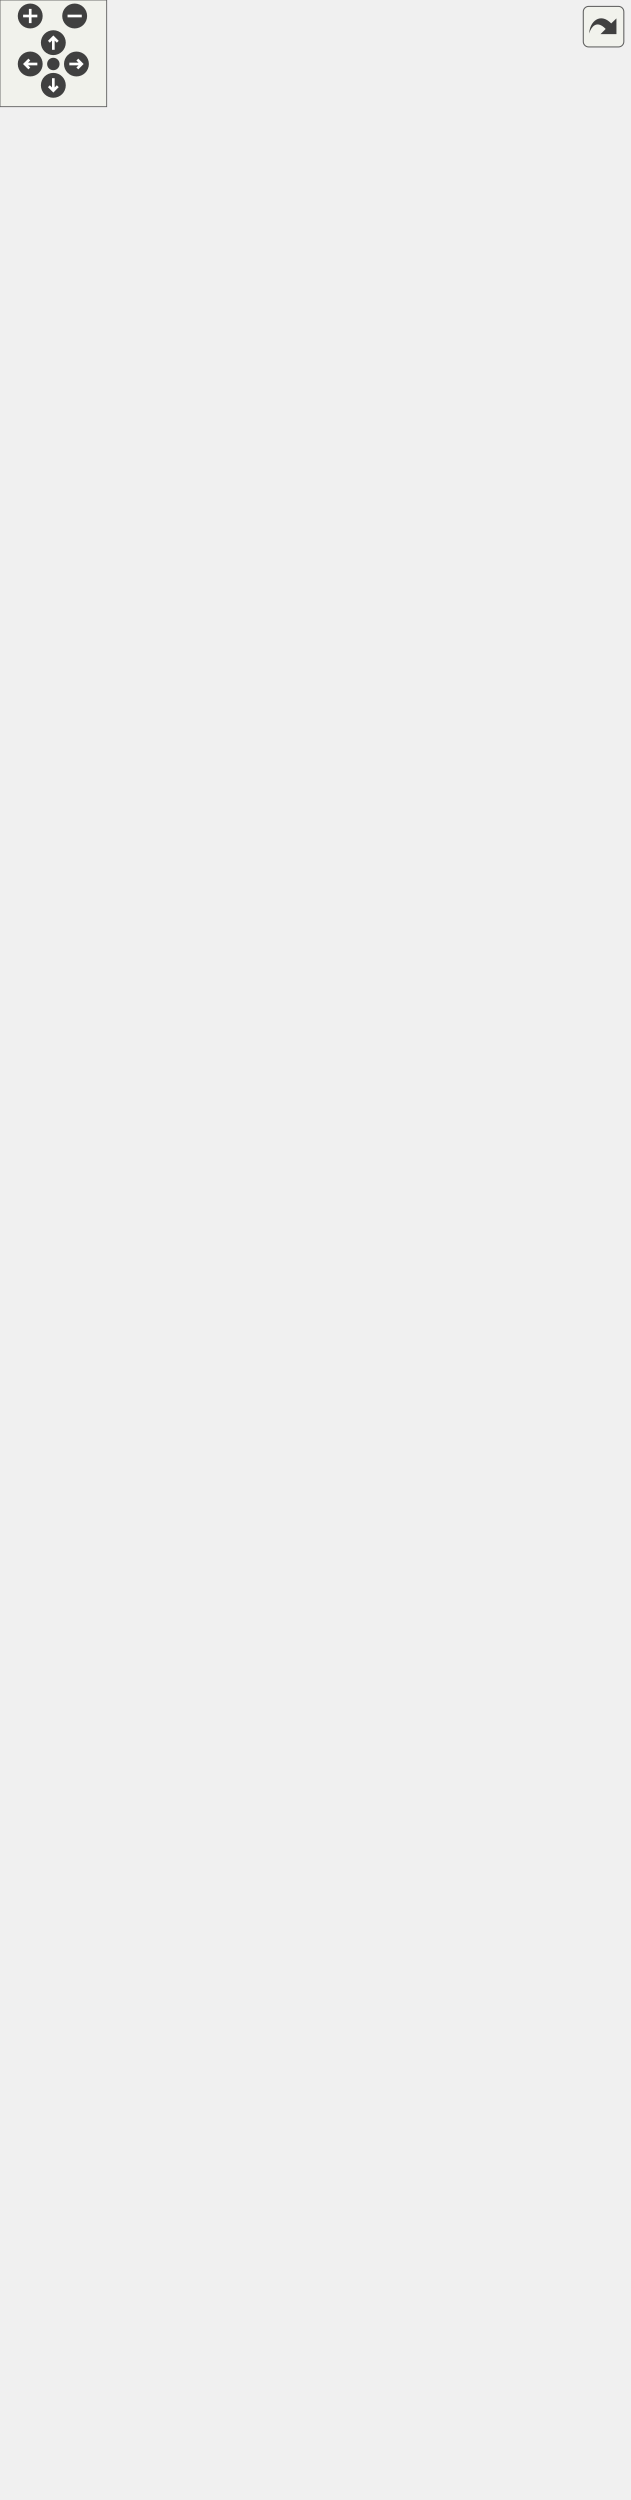
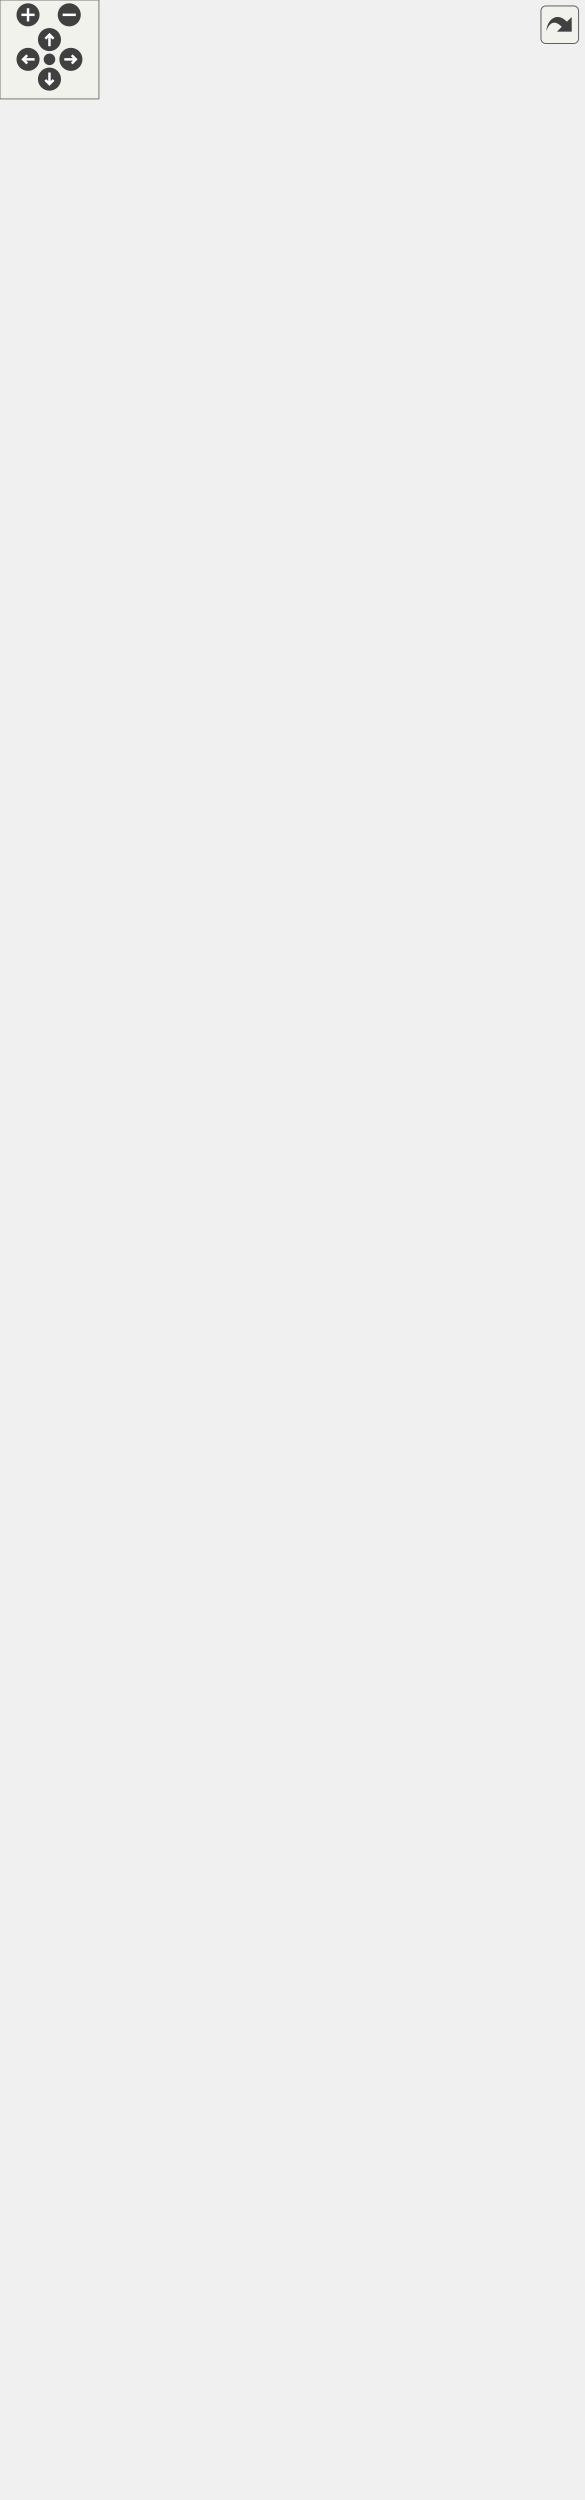
<svg xmlns="http://www.w3.org/2000/svg" xmlns:xlink="http://www.w3.org/1999/xlink" id="main" version="1.1" xml:space="preserve">
  <style type="text/css">
.edge:hover path { stroke: red; }
.edge:hover polygon { stroke: red; fill: red; }
</style>
  <defs>
    <circle id="rim" cx="0" cy="0" r="7" />
    <circle id="rim2" cx="0" cy="0" r="3.5" />
    <g id="zoomPlus">
      <use xlink:href="#rim" fill="#404040">
        <set attributeName="fill" to="#808080" begin="zoomplus.mouseover" end="zoomplus.mouseout" />
      </use>
      <path d="M-4,0h8M0,-4v8" fill="none" stroke="white" stroke-width="1.5" pointer-events="none" />
    </g>
    <g id="zoomMin">
      <use xlink:href="#rim" fill="#404040">
        <set attributeName="fill" to="#808080" begin="zoomminus.mouseover" end="zoomminus.mouseout" />
      </use>
      <path d="M-4,0h8" fill="none" stroke="white" stroke-width="1.5" pointer-events="none" />
    </g>
    <g id="dirArrow">
      <path fill="none" stroke="white" stroke-width="1.5" d="M0,-3.0v7 M-2.5,-0.5L0,-3.0L2.5,-0.5" />
    </g>
    <g id="resetDef">
      <use xlink:href="#rim2" fill="#404040">
        <set attributeName="fill" to="#808080" begin="reset.mouseover" end="reset.mouseout" />
      </use>
    </g>
  </defs>
  <svg id="graph" class="graph">
    <g id="viewport">
      <g id="node1" class="node">
        <g id="a_node1">
          <a xlink:title="Base class for a user interface object like Button or Text. @spicapi.">
            <polygon fill="#bfbfbf" stroke="black" points="99.5,-215.5 99.5,-360.5 221.5,-360.5 221.5,-215.5 99.5,-215.5" />
            <text text-anchor="middle" x="160.5" y="-348.5" font-family="Helvetica,sans-Serif" font-size="10.00">spic::UIObject</text>
            <polyline fill="none" stroke="black" points="99.5,-341.5 221.5,-341.5 " />
            <text text-anchor="start" x="107.5" y="-329.5" font-family="Helvetica,sans-Serif" font-size="10.00"># double _width</text>
            <text text-anchor="start" x="107.5" y="-318.5" font-family="Helvetica,sans-Serif" font-size="10.00"># double _height</text>
            <polyline fill="none" stroke="black" points="99.5,-311.5 221.5,-311.5 " />
            <text text-anchor="start" x="107.5" y="-299.5" font-family="Helvetica,sans-Serif" font-size="10.00">+ UIObject(const std</text>
            <text text-anchor="start" x="107.5" y="-288.5" font-family="Helvetica,sans-Serif" font-size="10.00">::string &amp;name, double</text>
            <text text-anchor="start" x="107.5" y="-277.5" font-family="Helvetica,sans-Serif" font-size="10.00"> width, double height)</text>
            <text text-anchor="start" x="107.5" y="-266.5" font-family="Helvetica,sans-Serif" font-size="10.00">+ virtual void Render()=0</text>
            <text text-anchor="start" x="107.5" y="-255.5" font-family="Helvetica,sans-Serif" font-size="10.00">+ auto GetWidth() -&gt;</text>
            <text text-anchor="start" x="107.5" y="-244.5" font-family="Helvetica,sans-Serif" font-size="10.00"> double</text>
            <text text-anchor="start" x="107.5" y="-233.5" font-family="Helvetica,sans-Serif" font-size="10.00">+ auto GetHeight() -&gt;</text>
            <text text-anchor="start" x="107.5" y="-222.5" font-family="Helvetica,sans-Serif" font-size="10.00"> double</text>
          </a>
        </g>
      </g>
      <g id="node3" class="node">
        <g id="a_node3">
          <a xlink:href="classspic_1_1Button.html" target="_top" xlink:title="Instances of this class are clickable user interface items.">
            <polygon fill="none" stroke="black" points="0,-0.5 0,-178.5 135,-178.5 135,-0.5 0,-0.5" />
            <text text-anchor="middle" x="67.5" y="-166.5" font-family="Helvetica,sans-Serif" font-size="10.00">spic::Button</text>
            <polyline fill="none" stroke="black" points="0,-159.5 135,-159.5 " />
            <text text-anchor="middle" x="67.5" y="-147.5" font-family="Helvetica,sans-Serif" font-size="10.00"> </text>
            <polyline fill="none" stroke="black" points="0,-140.5 135,-140.5 " />
            <text text-anchor="start" x="8" y="-128.5" font-family="Helvetica,sans-Serif" font-size="10.00">+ Button(const std::</text>
            <text text-anchor="start" x="8" y="-117.5" font-family="Helvetica,sans-Serif" font-size="10.00">string &amp;name, const</text>
            <text text-anchor="start" x="8" y="-106.5" font-family="Helvetica,sans-Serif" font-size="10.00"> Sprite &amp;sprite, const</text>
            <text text-anchor="start" x="8" y="-95.5" font-family="Helvetica,sans-Serif" font-size="10.00"> std::string imgPath, double</text>
            <text text-anchor="start" x="8" y="-84.5" font-family="Helvetica,sans-Serif" font-size="10.00"> width, double height, bool</text>
            <text text-anchor="start" x="8" y="-73.5" font-family="Helvetica,sans-Serif" font-size="10.00"> disabled=false)</text>
            <text text-anchor="start" x="8" y="-62.5" font-family="Helvetica,sans-Serif" font-size="10.00">+ void Render() override</text>
            <text text-anchor="start" x="8" y="-51.5" font-family="Helvetica,sans-Serif" font-size="10.00">+ void Click()</text>
            <text text-anchor="start" x="8" y="-40.5" font-family="Helvetica,sans-Serif" font-size="10.00">+ void OnClick(std::function</text>
            <text text-anchor="start" x="8" y="-29.5" font-family="Helvetica,sans-Serif" font-size="10.00">&lt; void()&gt; callback)</text>
            <text text-anchor="start" x="8" y="-18.5" font-family="Helvetica,sans-Serif" font-size="10.00">+ auto GetSprite() -&gt;</text>
            <text text-anchor="start" x="8" y="-7.5" font-family="Helvetica,sans-Serif" font-size="10.00"> Sprite</text>
          </a>
        </g>
      </g>
      <g id="edge2" class="edge">
        <path fill="none" stroke="midnightblue" d="M122.15,-205.97C117.91,-197.01 113.57,-187.85 109.29,-178.8" />
        <polygon fill="none" stroke="midnightblue" points="119.09,-207.68 126.53,-215.22 125.42,-204.69 119.09,-207.68" />
      </g>
      <g id="node4" class="node">
        <g id="a_node4">
          <a xlink:href="classspic_1_1Text.html" target="_top" xlink:title="Class representing a piece of text which can be rendered. @spicapi.">
            <polygon fill="none" stroke="black" points="153.5,-22.5 153.5,-156.5 353.5,-156.5 353.5,-22.5 153.5,-22.5" />
            <text text-anchor="middle" x="253.5" y="-144.5" font-family="Helvetica,sans-Serif" font-size="10.00">spic::Text</text>
            <polyline fill="none" stroke="black" points="153.5,-137.5 353.5,-137.5 " />
            <text text-anchor="middle" x="253.5" y="-125.5" font-family="Helvetica,sans-Serif" font-size="10.00"> </text>
            <polyline fill="none" stroke="black" points="153.5,-118.5 353.5,-118.5 " />
            <text text-anchor="start" x="161.5" y="-106.5" font-family="Helvetica,sans-Serif" font-size="10.00">+ Text(const std::string</text>
            <text text-anchor="start" x="161.5" y="-95.5" font-family="Helvetica,sans-Serif" font-size="10.00"> &amp;name, double width,</text>
            <text text-anchor="start" x="161.5" y="-84.5" font-family="Helvetica,sans-Serif" font-size="10.00"> double height, const std</text>
            <text text-anchor="start" x="161.5" y="-73.5" font-family="Helvetica,sans-Serif" font-size="10.00">::string &amp;text, const std</text>
            <text text-anchor="start" x="161.5" y="-62.5" font-family="Helvetica,sans-Serif" font-size="10.00">::string &amp;fontPath, int fontSize</text>
            <text text-anchor="start" x="161.5" y="-51.5" font-family="Helvetica,sans-Serif" font-size="10.00">=24, Color color=Color::Black</text>
            <text text-anchor="start" x="161.5" y="-40.5" font-family="Helvetica,sans-Serif" font-size="10.00">(), Alignment alignment=Alignment::center)</text>
            <text text-anchor="start" x="161.5" y="-29.5" font-family="Helvetica,sans-Serif" font-size="10.00">+ void Render() override</text>
          </a>
        </g>
      </g>
      <g id="edge3" class="edge">
        <path fill="none" stroke="midnightblue" d="M198.77,-206.14C206.58,-189.63 214.71,-172.45 222.25,-156.54" />
        <polygon fill="none" stroke="midnightblue" points="195.58,-204.69 194.47,-215.22 201.91,-207.68 195.58,-204.69" />
      </g>
      <g id="node2" class="node">
        <g id="a_node2">
          <a xlink:href="classspic_1_1GameObject.html" target="_top" xlink:title="Any object which should be represented on screen.">
-             <polygon fill="none" stroke="black" points="67,-397.5 67,-1345.5 254,-1345.5 254,-397.5 67,-397.5" />
-             <text text-anchor="middle" x="160.5" y="-1333.5" font-family="Helvetica,sans-Serif" font-size="10.00">spic::GameObject</text>
-             <polyline fill="none" stroke="black" points="67,-1326.5 254,-1326.5 " />
-             <text text-anchor="start" x="75" y="-1314.5" font-family="Helvetica,sans-Serif" font-size="10.00"># std::string _name</text>
-             <text text-anchor="start" x="75" y="-1303.5" font-family="Helvetica,sans-Serif" font-size="10.00"># std::string _tag</text>
-             <text text-anchor="start" x="75" y="-1292.5" font-family="Helvetica,sans-Serif" font-size="10.00"># bool _active</text>
-             <text text-anchor="start" x="75" y="-1281.5" font-family="Helvetica,sans-Serif" font-size="10.00"># int _layer</text>
-             <text text-anchor="start" x="75" y="-1270.5" font-family="Helvetica,sans-Serif" font-size="10.00"># std::map&lt; std::string,</text>
-             <text text-anchor="start" x="75" y="-1259.5" font-family="Helvetica,sans-Serif" font-size="10.00"> std::vector&lt; std::shared</text>
-             <text text-anchor="start" x="75" y="-1248.5" font-family="Helvetica,sans-Serif" font-size="10.00">_ptr&lt; Component &gt; &gt; &gt; _components</text>
-             <text text-anchor="start" x="75" y="-1237.5" font-family="Helvetica,sans-Serif" font-size="10.00"># Transform _transform</text>
-             <text text-anchor="start" x="75" y="-1226.5" font-family="Helvetica,sans-Serif" font-size="10.00"># std::weak_ptr&lt; GameObject</text>
-             <text text-anchor="start" x="75" y="-1215.5" font-family="Helvetica,sans-Serif" font-size="10.00"> &gt; _self</text>
-             <text text-anchor="start" x="75" y="-1204.5" font-family="Helvetica,sans-Serif" font-size="10.00"># int _ownerId</text>
-             <text text-anchor="start" x="75" y="-1193.5" font-family="Helvetica,sans-Serif" font-size="10.00"># static std::map&lt; std</text>
-             <text text-anchor="start" x="75" y="-1182.5" font-family="Helvetica,sans-Serif" font-size="10.00">::string, std::shared</text>
-             <text text-anchor="start" x="75" y="-1171.5" font-family="Helvetica,sans-Serif" font-size="10.00">_ptr&lt; GameObject &gt; &gt; </text>
-             <text text-anchor="start" x="75" y="-1160.5" font-family="Helvetica,sans-Serif" font-size="10.00">_instances</text>
-             <polyline fill="none" stroke="black" points="67,-1153.5 254,-1153.5 " />
-             <text text-anchor="start" x="75" y="-1141.5" font-family="Helvetica,sans-Serif" font-size="10.00">+ void serialize(archive</text>
-             <text text-anchor="start" x="75" y="-1130.5" font-family="Helvetica,sans-Serif" font-size="10.00"> &amp;ar, const unsigned)</text>
-             <text text-anchor="start" x="75" y="-1119.5" font-family="Helvetica,sans-Serif" font-size="10.00">+ void ResetSelf()</text>
-             <text text-anchor="start" x="75" y="-1108.5" font-family="Helvetica,sans-Serif" font-size="10.00">+ void FixComponents()</text>
-             <text text-anchor="start" x="75" y="-1097.5" font-family="Helvetica,sans-Serif" font-size="10.00">+ void FixGameObjectAfterDeserialize()</text>
-             <text text-anchor="start" x="75" y="-1086.5" font-family="Helvetica,sans-Serif" font-size="10.00">+ GameObject(const std</text>
-             <text text-anchor="start" x="75" y="-1075.5" font-family="Helvetica,sans-Serif" font-size="10.00">::string &amp;name="Null")</text>
-             <text text-anchor="start" x="75" y="-1064.5" font-family="Helvetica,sans-Serif" font-size="10.00">+ GameObject(const std</text>
-             <text text-anchor="start" x="75" y="-1053.5" font-family="Helvetica,sans-Serif" font-size="10.00">::string &amp;name, const</text>
-             <text text-anchor="start" x="75" y="-1042.5" font-family="Helvetica,sans-Serif" font-size="10.00"> std::string &amp;tag)</text>
-             <text text-anchor="start" x="75" y="-1031.5" font-family="Helvetica,sans-Serif" font-size="10.00">+ GameObject &amp; operator</text>
-             <text text-anchor="start" x="75" y="-1020.5" font-family="Helvetica,sans-Serif" font-size="10.00">=(const GameObject &amp;other)</text>
+             <polygon fill="none" stroke="black" points="67,-397.5 67,-1455.5 254,-1455.5 254,-397.5 67,-397.5" />
+             <text text-anchor="middle" x="160.5" y="-1443.5" font-family="Helvetica,sans-Serif" font-size="10.00">spic::GameObject</text>
+             <polyline fill="none" stroke="black" points="67,-1436.5 254,-1436.5 " />
+             <text text-anchor="start" x="75" y="-1424.5" font-family="Helvetica,sans-Serif" font-size="10.00"># std::string _name</text>
+             <text text-anchor="start" x="75" y="-1413.5" font-family="Helvetica,sans-Serif" font-size="10.00"># std::string _tag</text>
+             <text text-anchor="start" x="75" y="-1402.5" font-family="Helvetica,sans-Serif" font-size="10.00"># bool _active</text>
+             <text text-anchor="start" x="75" y="-1391.5" font-family="Helvetica,sans-Serif" font-size="10.00"># int _layer</text>
+             <text text-anchor="start" x="75" y="-1380.5" font-family="Helvetica,sans-Serif" font-size="10.00"># std::map&lt; std::string,</text>
+             <text text-anchor="start" x="75" y="-1369.5" font-family="Helvetica,sans-Serif" font-size="10.00"> std::vector&lt; std::shared</text>
+             <text text-anchor="start" x="75" y="-1358.5" font-family="Helvetica,sans-Serif" font-size="10.00">_ptr&lt; Component &gt; &gt; &gt; _components</text>
+             <text text-anchor="start" x="75" y="-1347.5" font-family="Helvetica,sans-Serif" font-size="10.00"># Transform _transform</text>
+             <text text-anchor="start" x="75" y="-1336.5" font-family="Helvetica,sans-Serif" font-size="10.00"># std::weak_ptr&lt; GameObject</text>
+             <text text-anchor="start" x="75" y="-1325.5" font-family="Helvetica,sans-Serif" font-size="10.00"> &gt; _self</text>
+             <text text-anchor="start" x="75" y="-1314.5" font-family="Helvetica,sans-Serif" font-size="10.00"># int _ownerId</text>
+             <text text-anchor="start" x="75" y="-1303.5" font-family="Helvetica,sans-Serif" font-size="10.00"># static std::map&lt; std</text>
+             <text text-anchor="start" x="75" y="-1292.5" font-family="Helvetica,sans-Serif" font-size="10.00">::string, std::shared</text>
+             <text text-anchor="start" x="75" y="-1281.5" font-family="Helvetica,sans-Serif" font-size="10.00">_ptr&lt; GameObject &gt; &gt; </text>
+             <text text-anchor="start" x="75" y="-1270.5" font-family="Helvetica,sans-Serif" font-size="10.00">_instances</text>
+             <polyline fill="none" stroke="black" points="67,-1263.5 254,-1263.5 " />
+             <text text-anchor="start" x="75" y="-1251.5" font-family="Helvetica,sans-Serif" font-size="10.00">+ void serialize(archive</text>
+             <text text-anchor="start" x="75" y="-1240.5" font-family="Helvetica,sans-Serif" font-size="10.00"> &amp;ar, const unsigned)</text>
+             <text text-anchor="start" x="75" y="-1229.5" font-family="Helvetica,sans-Serif" font-size="10.00">+ void ResetSelf()</text>
+             <text text-anchor="start" x="75" y="-1218.5" font-family="Helvetica,sans-Serif" font-size="10.00">+ void FixComponents()</text>
+             <text text-anchor="start" x="75" y="-1207.5" font-family="Helvetica,sans-Serif" font-size="10.00">+ void FixGameObjectAfterDeserialize()</text>
+             <text text-anchor="start" x="75" y="-1196.5" font-family="Helvetica,sans-Serif" font-size="10.00">+ GameObject(const std</text>
+             <text text-anchor="start" x="75" y="-1185.5" font-family="Helvetica,sans-Serif" font-size="10.00">::string &amp;name="Null")</text>
+             <text text-anchor="start" x="75" y="-1174.5" font-family="Helvetica,sans-Serif" font-size="10.00">+ GameObject(const std</text>
+             <text text-anchor="start" x="75" y="-1163.5" font-family="Helvetica,sans-Serif" font-size="10.00">::string &amp;name, const</text>
+             <text text-anchor="start" x="75" y="-1152.5" font-family="Helvetica,sans-Serif" font-size="10.00"> std::string &amp;tag)</text>
+             <text text-anchor="start" x="75" y="-1141.5" font-family="Helvetica,sans-Serif" font-size="10.00">+ GameObject(const GameObject</text>
+             <text text-anchor="start" x="75" y="-1130.5" font-family="Helvetica,sans-Serif" font-size="10.00"> &amp;other)=default</text>
+             <text text-anchor="start" x="75" y="-1119.5" font-family="Helvetica,sans-Serif" font-size="10.00">+ auto operator=(const</text>
+             <text text-anchor="start" x="75" y="-1108.5" font-family="Helvetica,sans-Serif" font-size="10.00"> GameObject &amp;other) </text>
+             <text text-anchor="start" x="75" y="-1097.5" font-family="Helvetica,sans-Serif" font-size="10.00">-&gt; GameObject &amp;</text>
+             <text text-anchor="start" x="75" y="-1086.5" font-family="Helvetica,sans-Serif" font-size="10.00">+ GameObject(GameObject</text>
+             <text text-anchor="start" x="75" y="-1075.5" font-family="Helvetica,sans-Serif" font-size="10.00"> &amp;&amp;other)=default</text>
+             <text text-anchor="start" x="75" y="-1064.5" font-family="Helvetica,sans-Serif" font-size="10.00">+ auto operator=(GameObject</text>
+             <text text-anchor="start" x="75" y="-1053.5" font-family="Helvetica,sans-Serif" font-size="10.00"> &amp;&amp;other) -&gt; GameObject</text>
+             <text text-anchor="start" x="75" y="-1042.5" font-family="Helvetica,sans-Serif" font-size="10.00"> &amp;=default</text>
+             <text text-anchor="start" x="75" y="-1031.5" font-family="Helvetica,sans-Serif" font-size="10.00">+ virtual ~GameObject</text>
+             <text text-anchor="start" x="75" y="-1020.5" font-family="Helvetica,sans-Serif" font-size="10.00">()=default</text>
            <text text-anchor="start" x="75" y="-1009.5" font-family="Helvetica,sans-Serif" font-size="10.00">+ operator bool()</text>
            <text text-anchor="start" x="75" y="-998.5" font-family="Helvetica,sans-Serif" font-size="10.00">+ auto operator!=(const</text>
            <text text-anchor="start" x="75" y="-987.5" font-family="Helvetica,sans-Serif" font-size="10.00"> GameObject &amp;other) </text>
            <text text-anchor="start" x="75" y="-976.5" font-family="Helvetica,sans-Serif" font-size="10.00">-&gt; bool</text>
            <text text-anchor="start" x="75" y="-965.5" font-family="Helvetica,sans-Serif" font-size="10.00">+ auto operator==(const</text>
            <text text-anchor="start" x="75" y="-954.5" font-family="Helvetica,sans-Serif" font-size="10.00"> GameObject &amp;other) </text>
            <text text-anchor="start" x="75" y="-943.5" font-family="Helvetica,sans-Serif" font-size="10.00">-&gt; bool</text>
            <text text-anchor="start" x="75" y="-932.5" font-family="Helvetica,sans-Serif" font-size="10.00">+ auto GetName() const</text>
            <text text-anchor="start" x="75" y="-921.5" font-family="Helvetica,sans-Serif" font-size="10.00"> -&gt; std::string</text>
            <text text-anchor="start" x="75" y="-910.5" font-family="Helvetica,sans-Serif" font-size="10.00">+ auto GetTag() const</text>
            <text text-anchor="start" x="75" y="-899.5" font-family="Helvetica,sans-Serif" font-size="10.00"> -&gt; std::string</text>
            <text text-anchor="start" x="75" y="-888.5" font-family="Helvetica,sans-Serif" font-size="10.00">+ void AddComponent(std</text>
            <text text-anchor="start" x="75" y="-877.5" font-family="Helvetica,sans-Serif" font-size="10.00">::shared_ptr&lt; Component</text>
            <text text-anchor="start" x="75" y="-866.5" font-family="Helvetica,sans-Serif" font-size="10.00"> &gt; component)</text>
            <text text-anchor="start" x="75" y="-855.5" font-family="Helvetica,sans-Serif" font-size="10.00">+ auto GetComponent()</text>
            <text text-anchor="start" x="75" y="-844.5" font-family="Helvetica,sans-Serif" font-size="10.00"> const -&gt; std::shared</text>
            <text text-anchor="start" x="75" y="-833.5" font-family="Helvetica,sans-Serif" font-size="10.00">_ptr&lt; Component &gt;</text>
            <text text-anchor="start" x="75" y="-822.5" font-family="Helvetica,sans-Serif" font-size="10.00">+ auto GetComponents</text>
            <text text-anchor="start" x="75" y="-811.5" font-family="Helvetica,sans-Serif" font-size="10.00">() const -&gt; std::vector</text>
            <text text-anchor="start" x="75" y="-800.5" font-family="Helvetica,sans-Serif" font-size="10.00">&lt; std::shared_ptr&lt; Component &gt;&gt;</text>
            <text text-anchor="start" x="75" y="-789.5" font-family="Helvetica,sans-Serif" font-size="10.00">+ void Active(bool flag)</text>
            <text text-anchor="start" x="75" y="-778.5" font-family="Helvetica,sans-Serif" font-size="10.00">+ auto Active() const</text>
            <text text-anchor="start" x="75" y="-767.5" font-family="Helvetica,sans-Serif" font-size="10.00"> -&gt; bool</text>
            <text text-anchor="start" x="75" y="-756.5" font-family="Helvetica,sans-Serif" font-size="10.00">+ auto IsActiveInWorld</text>
            <text text-anchor="start" x="75" y="-745.5" font-family="Helvetica,sans-Serif" font-size="10.00">() const -&gt; bool</text>
            <text text-anchor="start" x="75" y="-734.5" font-family="Helvetica,sans-Serif" font-size="10.00">+ auto GetTransform()</text>
            <text text-anchor="start" x="75" y="-723.5" font-family="Helvetica,sans-Serif" font-size="10.00"> -&gt; Transform</text>
            <text text-anchor="start" x="75" y="-712.5" font-family="Helvetica,sans-Serif" font-size="10.00">+ void SetTransform(const</text>
            <text text-anchor="start" x="75" y="-701.5" font-family="Helvetica,sans-Serif" font-size="10.00"> Transform &amp;transform)</text>
            <text text-anchor="start" x="75" y="-690.5" font-family="Helvetica,sans-Serif" font-size="10.00">+ void SetOwnerId(int uid)</text>
            <text text-anchor="start" x="75" y="-679.5" font-family="Helvetica,sans-Serif" font-size="10.00">+ auto GetOwnerId() </text>
            <text text-anchor="start" x="75" y="-668.5" font-family="Helvetica,sans-Serif" font-size="10.00">-&gt; int</text>
            <text text-anchor="start" x="75" y="-657.5" font-family="Helvetica,sans-Serif" font-size="10.00">+ static auto Find(const</text>
            <text text-anchor="start" x="75" y="-646.5" font-family="Helvetica,sans-Serif" font-size="10.00"> std::string &amp;name, bool</text>
            <text text-anchor="start" x="75" y="-635.5" font-family="Helvetica,sans-Serif" font-size="10.00"> includeInactive=false)</text>
            <text text-anchor="start" x="75" y="-624.5" font-family="Helvetica,sans-Serif" font-size="10.00"> -&gt; std::shared_ptr&lt; GameObject &gt;</text>
            <text text-anchor="start" x="75" y="-613.5" font-family="Helvetica,sans-Serif" font-size="10.00">+ static auto FindGameObjects</text>
            <text text-anchor="start" x="75" y="-602.5" font-family="Helvetica,sans-Serif" font-size="10.00">WithTag(const std::string</text>
            <text text-anchor="start" x="75" y="-591.5" font-family="Helvetica,sans-Serif" font-size="10.00"> &amp;tag) -&gt; std::vector&lt; std</text>
            <text text-anchor="start" x="75" y="-580.5" font-family="Helvetica,sans-Serif" font-size="10.00">::shared_ptr&lt; GameObject &gt;&gt;</text>
            <text text-anchor="start" x="75" y="-569.5" font-family="Helvetica,sans-Serif" font-size="10.00">+ static auto FindWithTag</text>
            <text text-anchor="start" x="75" y="-558.5" font-family="Helvetica,sans-Serif" font-size="10.00">(const std::string &amp;tag)</text>
            <text text-anchor="start" x="75" y="-547.5" font-family="Helvetica,sans-Serif" font-size="10.00"> -&gt; std::shared_ptr&lt; GameObject &gt;</text>
            <text text-anchor="start" x="75" y="-536.5" font-family="Helvetica,sans-Serif" font-size="10.00">+ static auto FindObjectOf</text>
            <text text-anchor="start" x="75" y="-525.5" font-family="Helvetica,sans-Serif" font-size="10.00">Type(bool includeInactive</text>
            <text text-anchor="start" x="75" y="-514.5" font-family="Helvetica,sans-Serif" font-size="10.00">=false) -&gt; std::shared_ptr</text>
            <text text-anchor="start" x="75" y="-503.5" font-family="Helvetica,sans-Serif" font-size="10.00">&lt; GameObject &gt;</text>
            <text text-anchor="start" x="75" y="-492.5" font-family="Helvetica,sans-Serif" font-size="10.00">+ static auto FindObjectsOf</text>
            <text text-anchor="start" x="75" y="-481.5" font-family="Helvetica,sans-Serif" font-size="10.00">Type(bool includeInactive</text>
            <text text-anchor="start" x="75" y="-470.5" font-family="Helvetica,sans-Serif" font-size="10.00">=false) -&gt; std::vector&lt; std</text>
            <text text-anchor="start" x="75" y="-459.5" font-family="Helvetica,sans-Serif" font-size="10.00">::shared_ptr&lt; GameObject &gt;&gt;</text>
            <text text-anchor="start" x="75" y="-448.5" font-family="Helvetica,sans-Serif" font-size="10.00">+ static void Destroy</text>
            <text text-anchor="start" x="75" y="-437.5" font-family="Helvetica,sans-Serif" font-size="10.00">(std::shared_ptr&lt; GameObject</text>
            <text text-anchor="start" x="75" y="-426.5" font-family="Helvetica,sans-Serif" font-size="10.00"> &gt; obj)</text>
            <text text-anchor="start" x="75" y="-415.5" font-family="Helvetica,sans-Serif" font-size="10.00">+ static void Destroy</text>
            <text text-anchor="start" x="75" y="-404.5" font-family="Helvetica,sans-Serif" font-size="10.00">(Component *obj)</text>
          </a>
        </g>
      </g>
      <g id="edge1" class="edge">
-         <path fill="none" stroke="midnightblue" d="M160.5,-387.06C160.5,-377.74 160.5,-368.91 160.5,-360.63" />
-         <polygon fill="none" stroke="midnightblue" points="157,-387.35 160.5,-397.35 164,-387.35 157,-387.35" />
+         <path fill="none" stroke="midnightblue" d="M160.5,-387.07C160.5,-377.78 160.5,-368.98 160.5,-360.75" />
+         <polygon fill="none" stroke="midnightblue" points="157,-387.33 160.5,-397.33 164,-387.33 157,-387.33" />
      </g>
    </g>
  </svg>
  <g id="navigator" transform="translate(0 0)" fill="#404254">
    <rect fill="#f2f5e9" fill-opacity="0.5" stroke="#606060" stroke-width=".5" x="0" y="0" width="60" height="60" />
    <use id="zoomplus" xlink:href="#zoomPlus" x="17" y="9" />
    <use id="zoomminus" xlink:href="#zoomMin" x="42" y="9" />
    <use id="reset" xlink:href="#resetDef" x="30" y="36" />
    <g id="arrowUp" xlink:href="#dirArrow" transform="translate(30 24)">
      <use xlink:href="#rim" fill="#404040">
        <set attributeName="fill" to="#808080" begin="arrowUp.mouseover" end="arrowUp.mouseout" />
      </use>
      <path fill="none" stroke="white" stroke-width="1.5" d="M0,-3.0v7 M-2.5,-0.5L0,-3.0L2.5,-0.5" />
    </g>
    <g id="arrowRight" xlink:href="#dirArrow" transform="rotate(90) translate(36 -43)">
      <use xlink:href="#rim" fill="#404040">
        <set attributeName="fill" to="#808080" begin="arrowRight.mouseover" end="arrowRight.mouseout" />
      </use>
      <path fill="none" stroke="white" stroke-width="1.5" d="M0,-3.0v7 M-2.5,-0.5L0,-3.0L2.5,-0.5" />
    </g>
    <g id="arrowDown" xlink:href="#dirArrow" transform="rotate(180) translate(-30 -48)">
      <use xlink:href="#rim" fill="#404040">
        <set attributeName="fill" to="#808080" begin="arrowDown.mouseover" end="arrowDown.mouseout" />
      </use>
      <path fill="none" stroke="white" stroke-width="1.5" d="M0,-3.0v7 M-2.5,-0.5L0,-3.0L2.5,-0.5" />
    </g>
    <g id="arrowLeft" xlink:href="#dirArrow" transform="rotate(270) translate(-36 17)">
      <use xlink:href="#rim" fill="#404040">
        <set attributeName="fill" to="#808080" begin="arrowLeft.mouseover" end="arrowLeft.mouseout" />
      </use>
      <path fill="none" stroke="white" stroke-width="1.5" d="M0,-3.0v7 M-2.5,-0.5L0,-3.0L2.5,-0.5" />
    </g>
  </g>
  <svg viewBox="0 0 15 15" width="100%" height="30px" preserveAspectRatio="xMaxYMin meet">
    <g id="arrow_out" transform="scale(0.3 0.3)">
      <a xlink:href="classspic_1_1UIObject__inherit__graph_org.svg" target="_base">
        <rect id="button" ry="5" rx="5" y="6" x="6" height="38" width="38" fill="#f2f5e9" fill-opacity="0.5" stroke="#606060" stroke-width="1.0" />
        <path id="arrow" d="M 11.5,31.437 C 11.94,20.098 22.043,11.323 32.159,21.979 L 37.069,17.246 C 37.069,17.246 37.088,32 37.088,32 L 22.16,31.978 C 22.16,31.978 26.998,27.14 26.998,27.14 C 18.529,18.264 13.292,25.23 11.5,31.437 z" style="fill:#404040;" />
      </a>
    </g>
  </svg>
</svg>
